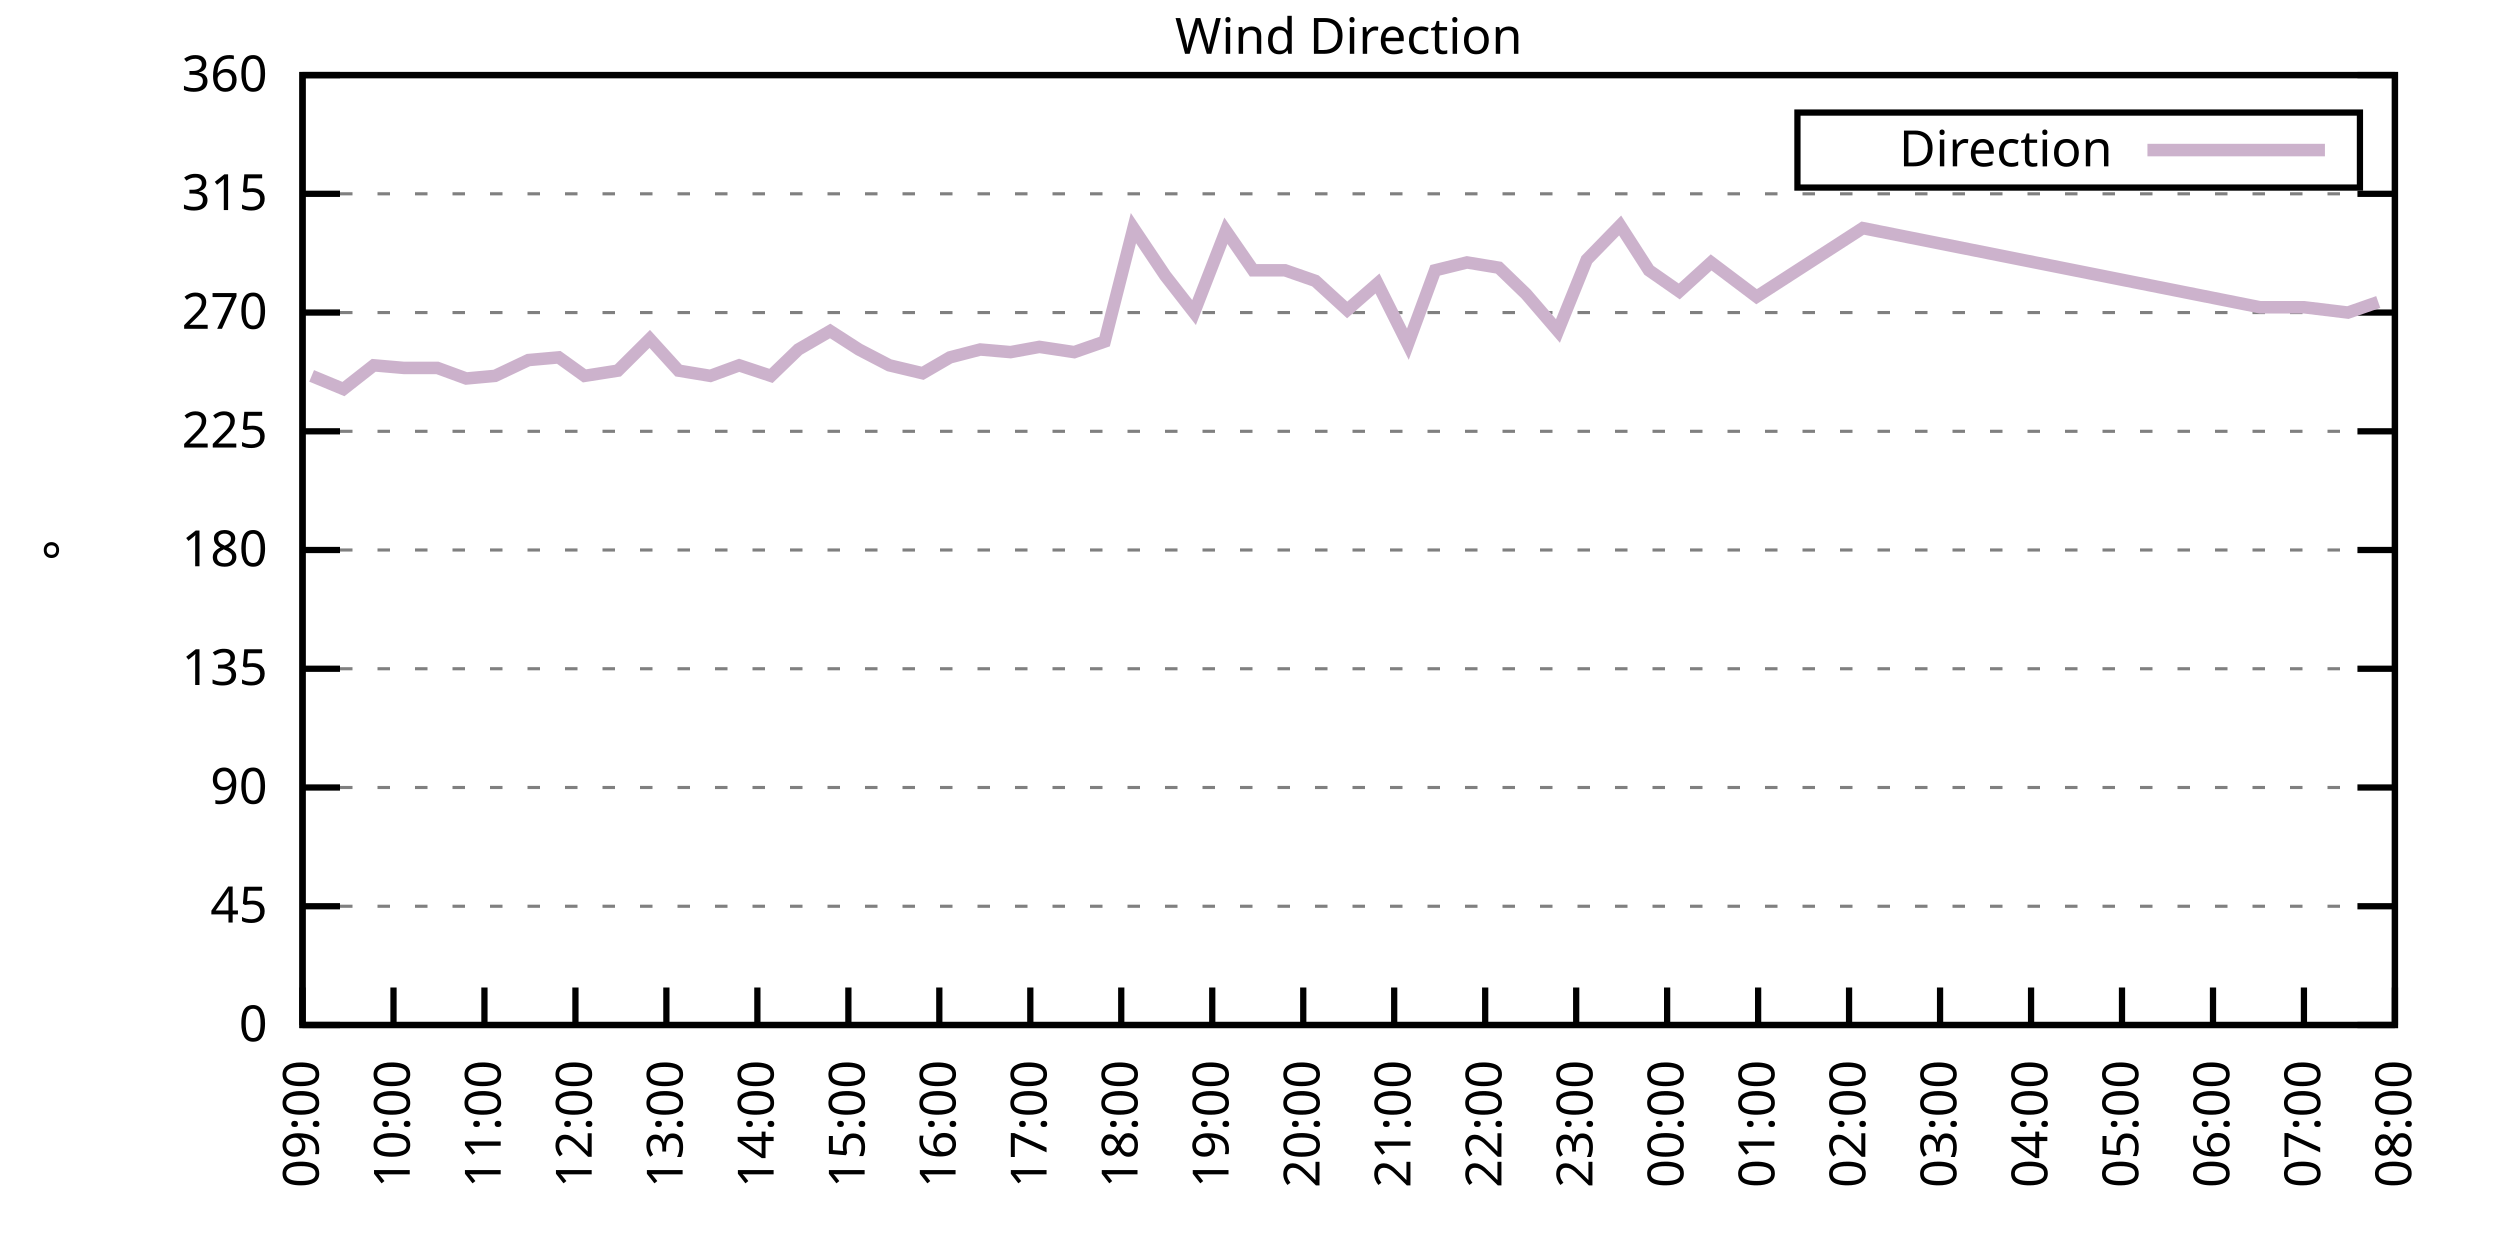
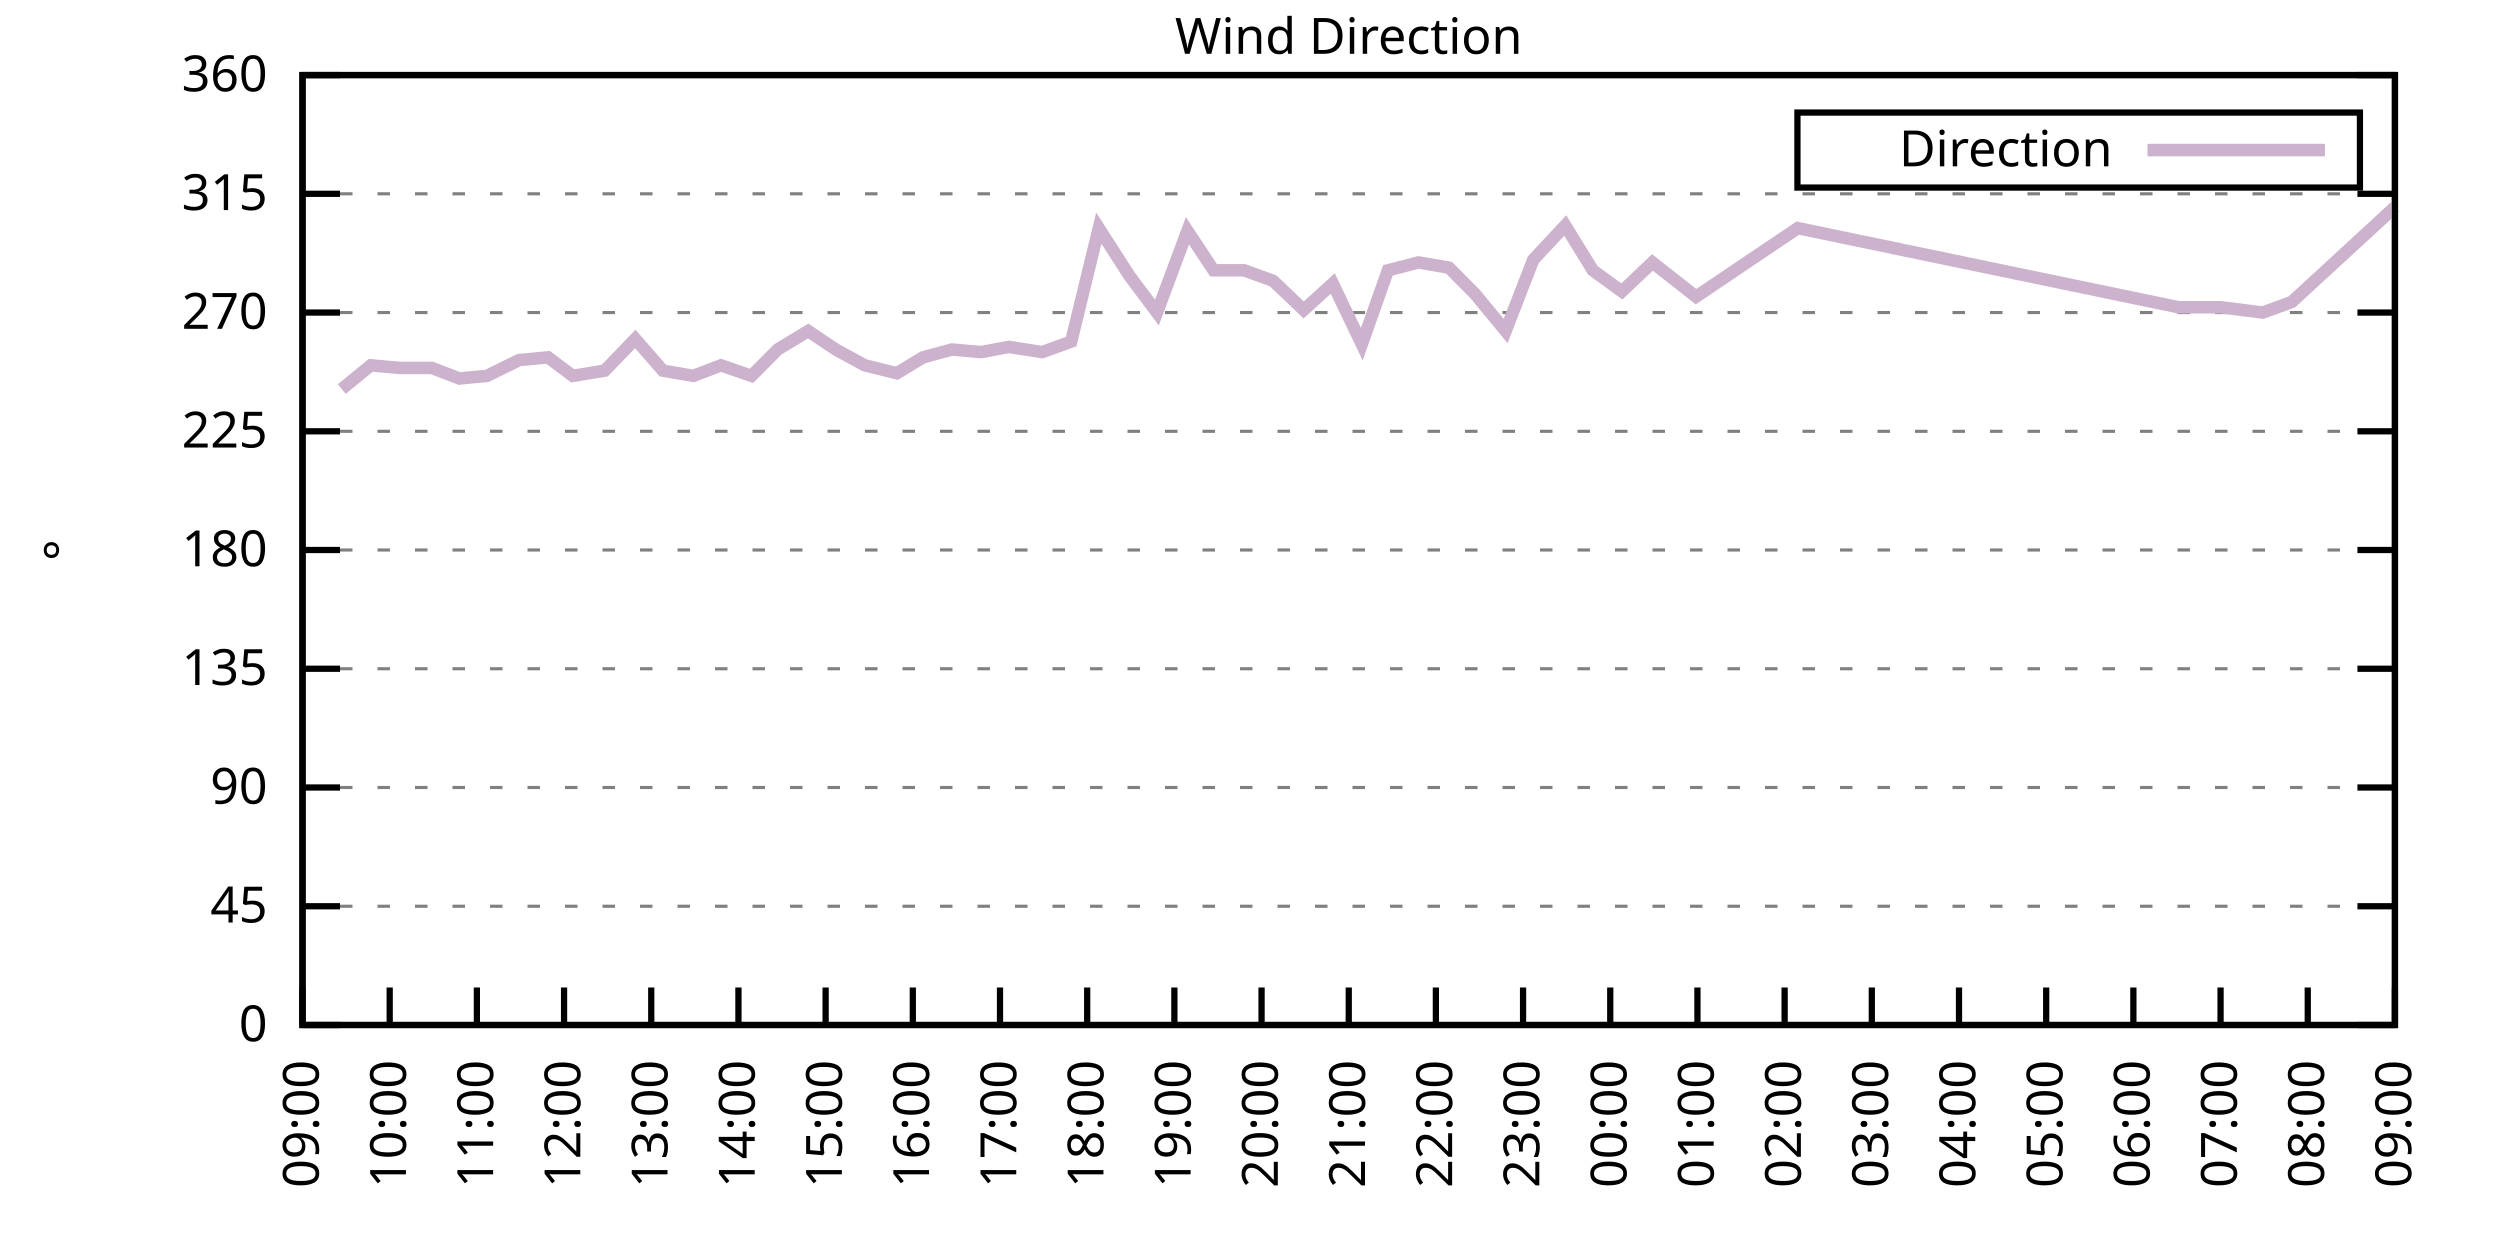
<svg xmlns="http://www.w3.org/2000/svg" xmlns:xlink="http://www.w3.org/1999/xlink" width="400" height="200" viewBox="0 0 400 200">
  <g id="gnuplot_canvas">
    <rect x="0" y="0" width="400" height="200" fill="none" />
    <defs>
      <circle id="gpDot" r="0.5" stroke-width="0.5" stroke="currentColor" />
      <path id="gpPt0" stroke-width="0.333" stroke="currentColor" d="M-1,0 h2 M0,-1 v2" />
      <path id="gpPt1" stroke-width="0.333" stroke="currentColor" d="M-1,-1 L1,1 M1,-1 L-1,1" />
      <path id="gpPt2" stroke-width="0.333" stroke="currentColor" d="M-1,0 L1,0 M0,-1 L0,1 M-1,-1 L1,1 M-1,1 L1,-1" />
      <rect id="gpPt3" stroke-width="0.333" stroke="currentColor" x="-1" y="-1" width="2" height="2" />
      <rect id="gpPt4" stroke-width="0.333" stroke="currentColor" fill="currentColor" x="-1" y="-1" width="2" height="2" />
      <circle id="gpPt5" stroke-width="0.333" stroke="currentColor" cx="0" cy="0" r="1" />
      <use xlink:href="#gpPt5" id="gpPt6" fill="currentColor" stroke="none" />
      <path id="gpPt7" stroke-width="0.333" stroke="currentColor" d="M0,-1.33 L-1.33,0.67 L1.33,0.67 z" />
      <use xlink:href="#gpPt7" id="gpPt8" fill="currentColor" stroke="none" />
      <use xlink:href="#gpPt7" id="gpPt9" stroke="currentColor" transform="rotate(180)" />
      <use xlink:href="#gpPt9" id="gpPt10" fill="currentColor" stroke="none" />
      <use xlink:href="#gpPt3" id="gpPt11" stroke="currentColor" transform="rotate(45)" />
      <use xlink:href="#gpPt11" id="gpPt12" fill="currentColor" stroke="none" />
      <path id="gpPt13" stroke-width="0.333" stroke="currentColor" d="M0,1.330 L1.265,0.411 L0.782,-1.067 L-0.782,-1.076 L-1.265,0.411 z" />
      <use xlink:href="#gpPt13" id="gpPt14" fill="currentColor" stroke="none" />
      <filter id="textbox" filterUnits="objectBoundingBox" x="0" y="0" height="1" width="1">
        <feFlood flood-color="white" flood-opacity="1" result="bgnd" />
        <feComposite in="SourceGraphic" in2="bgnd" operator="atop" />
      </filter>
      <filter id="greybox" filterUnits="objectBoundingBox" x="0" y="0" height="1" width="1">
        <feFlood flood-color="lightgrey" flood-opacity="1" result="grey" />
        <feComposite in="SourceGraphic" in2="grey" operator="atop" />
      </filter>
    </defs>
    <g fill="none" color="white" stroke="currentColor" stroke-width="1.00" stroke-linecap="butt" stroke-linejoin="miter">
</g>
    <g fill="none" color="black" stroke="currentColor" stroke-width="1.00" stroke-linecap="butt" stroke-linejoin="miter">
      <g stroke="none" shape-rendering="crispEdges">
        <polygon fill="rgb(255, 255, 255)" points="48.40,164.00 383.18,164.00 383.18,12.02 48.40,12.02 " />
      </g>
    </g>
    <g fill="none" color="black" stroke="currentColor" stroke-width="1.00" stroke-linecap="butt" stroke-linejoin="miter">
</g>
    <g fill="none" color="black" stroke="black" stroke-width="0.50" stroke-linecap="butt" stroke-linejoin="miter">
</g>
    <g fill="none" color="gray" stroke="currentColor" stroke-width="0.50" stroke-linecap="butt" stroke-linejoin="miter">
      <path stroke="gray" stroke-dasharray="2,4" class="gridline" d="M48.40,164.00 L383.19,164.00  " />
    </g>
    <g fill="none" color="gray" stroke="gray" stroke-width="1.00" stroke-linecap="butt" stroke-linejoin="miter">
</g>
    <g fill="none" color="black" stroke="currentColor" stroke-width="1.00" stroke-linecap="butt" stroke-linejoin="miter">
      <path stroke="black" d="M48.40,164.00 L54.40,164.00 M383.19,164.00 L377.19,164.00  " />
      <g transform="translate(42.80,166.60)" stroke="none" fill="black" font-family="Sans" font-size="8.00" text-anchor="end">
        <text>
          <tspan font-family="Sans"> 0</tspan>
        </text>
      </g>
    </g>
    <g fill="none" color="black" stroke="currentColor" stroke-width="1.00" stroke-linecap="butt" stroke-linejoin="miter">
</g>
    <g fill="none" color="black" stroke="black" stroke-width="0.50" stroke-linecap="butt" stroke-linejoin="miter">
</g>
    <g fill="none" color="gray" stroke="currentColor" stroke-width="0.50" stroke-linecap="butt" stroke-linejoin="miter">
      <path stroke="gray" stroke-dasharray="2,4" class="gridline" d="M48.40,145.00 L383.19,145.00  " />
    </g>
    <g fill="none" color="gray" stroke="gray" stroke-width="1.00" stroke-linecap="butt" stroke-linejoin="miter">
</g>
    <g fill="none" color="black" stroke="currentColor" stroke-width="1.00" stroke-linecap="butt" stroke-linejoin="miter">
      <path stroke="black" d="M48.40,145.00 L54.40,145.00 M383.19,145.00 L377.19,145.00  " />
      <g transform="translate(42.80,147.60)" stroke="none" fill="black" font-family="Sans" font-size="8.00" text-anchor="end">
        <text>
          <tspan font-family="Sans"> 45</tspan>
        </text>
      </g>
    </g>
    <g fill="none" color="black" stroke="currentColor" stroke-width="1.00" stroke-linecap="butt" stroke-linejoin="miter">
</g>
    <g fill="none" color="black" stroke="black" stroke-width="0.50" stroke-linecap="butt" stroke-linejoin="miter">
</g>
    <g fill="none" color="gray" stroke="currentColor" stroke-width="0.50" stroke-linecap="butt" stroke-linejoin="miter">
      <path stroke="gray" stroke-dasharray="2,4" class="gridline" d="M48.40,126.00 L383.19,126.00  " />
    </g>
    <g fill="none" color="gray" stroke="gray" stroke-width="1.00" stroke-linecap="butt" stroke-linejoin="miter">
</g>
    <g fill="none" color="black" stroke="currentColor" stroke-width="1.00" stroke-linecap="butt" stroke-linejoin="miter">
      <path stroke="black" d="M48.40,126.00 L54.40,126.00 M383.19,126.00 L377.19,126.00  " />
      <g transform="translate(42.80,128.60)" stroke="none" fill="black" font-family="Sans" font-size="8.00" text-anchor="end">
        <text>
          <tspan font-family="Sans"> 90</tspan>
        </text>
      </g>
    </g>
    <g fill="none" color="black" stroke="currentColor" stroke-width="1.00" stroke-linecap="butt" stroke-linejoin="miter">
</g>
    <g fill="none" color="black" stroke="black" stroke-width="0.50" stroke-linecap="butt" stroke-linejoin="miter">
</g>
    <g fill="none" color="gray" stroke="currentColor" stroke-width="0.50" stroke-linecap="butt" stroke-linejoin="miter">
      <path stroke="gray" stroke-dasharray="2,4" class="gridline" d="M48.40,107.00 L383.19,107.00  " />
    </g>
    <g fill="none" color="gray" stroke="gray" stroke-width="1.00" stroke-linecap="butt" stroke-linejoin="miter">
</g>
    <g fill="none" color="black" stroke="currentColor" stroke-width="1.00" stroke-linecap="butt" stroke-linejoin="miter">
      <path stroke="black" d="M48.40,107.00 L54.40,107.00 M383.19,107.00 L377.19,107.00  " />
      <g transform="translate(42.80,109.60)" stroke="none" fill="black" font-family="Sans" font-size="8.00" text-anchor="end">
        <text>
          <tspan font-family="Sans"> 135</tspan>
        </text>
      </g>
    </g>
    <g fill="none" color="black" stroke="currentColor" stroke-width="1.00" stroke-linecap="butt" stroke-linejoin="miter">
</g>
    <g fill="none" color="black" stroke="black" stroke-width="0.50" stroke-linecap="butt" stroke-linejoin="miter">
</g>
    <g fill="none" color="gray" stroke="currentColor" stroke-width="0.50" stroke-linecap="butt" stroke-linejoin="miter">
      <path stroke="gray" stroke-dasharray="2,4" class="gridline" d="M48.40,88.00 L383.19,88.00  " />
    </g>
    <g fill="none" color="gray" stroke="gray" stroke-width="1.00" stroke-linecap="butt" stroke-linejoin="miter">
</g>
    <g fill="none" color="black" stroke="currentColor" stroke-width="1.00" stroke-linecap="butt" stroke-linejoin="miter">
      <path stroke="black" d="M48.40,88.00 L54.40,88.00 M383.19,88.00 L377.19,88.00  " />
      <g transform="translate(42.80,90.60)" stroke="none" fill="black" font-family="Sans" font-size="8.00" text-anchor="end">
        <text>
          <tspan font-family="Sans"> 180</tspan>
        </text>
      </g>
    </g>
    <g fill="none" color="black" stroke="currentColor" stroke-width="1.00" stroke-linecap="butt" stroke-linejoin="miter">
</g>
    <g fill="none" color="black" stroke="black" stroke-width="0.50" stroke-linecap="butt" stroke-linejoin="miter">
</g>
    <g fill="none" color="gray" stroke="currentColor" stroke-width="0.50" stroke-linecap="butt" stroke-linejoin="miter">
      <path stroke="gray" stroke-dasharray="2,4" class="gridline" d="M48.40,69.01 L383.19,69.01  " />
    </g>
    <g fill="none" color="gray" stroke="gray" stroke-width="1.00" stroke-linecap="butt" stroke-linejoin="miter">
</g>
    <g fill="none" color="black" stroke="currentColor" stroke-width="1.00" stroke-linecap="butt" stroke-linejoin="miter">
      <path stroke="black" d="M48.40,69.01 L54.40,69.01 M383.19,69.01 L377.19,69.01  " />
      <g transform="translate(42.80,71.61)" stroke="none" fill="black" font-family="Sans" font-size="8.00" text-anchor="end">
        <text>
          <tspan font-family="Sans"> 225</tspan>
        </text>
      </g>
    </g>
    <g fill="none" color="black" stroke="currentColor" stroke-width="1.00" stroke-linecap="butt" stroke-linejoin="miter">
</g>
    <g fill="none" color="black" stroke="black" stroke-width="0.50" stroke-linecap="butt" stroke-linejoin="miter">
</g>
    <g fill="none" color="gray" stroke="currentColor" stroke-width="0.50" stroke-linecap="butt" stroke-linejoin="miter">
      <path stroke="gray" stroke-dasharray="2,4" class="gridline" d="M48.40,50.01 L383.19,50.01  " />
    </g>
    <g fill="none" color="gray" stroke="gray" stroke-width="1.00" stroke-linecap="butt" stroke-linejoin="miter">
</g>
    <g fill="none" color="black" stroke="currentColor" stroke-width="1.00" stroke-linecap="butt" stroke-linejoin="miter">
      <path stroke="black" d="M48.40,50.01 L54.40,50.01 M383.19,50.01 L377.19,50.01  " />
      <g transform="translate(42.80,52.61)" stroke="none" fill="black" font-family="Sans" font-size="8.00" text-anchor="end">
        <text>
          <tspan font-family="Sans"> 270</tspan>
        </text>
      </g>
    </g>
    <g fill="none" color="black" stroke="currentColor" stroke-width="1.00" stroke-linecap="butt" stroke-linejoin="miter">
</g>
    <g fill="none" color="black" stroke="black" stroke-width="0.50" stroke-linecap="butt" stroke-linejoin="miter">
</g>
    <g fill="none" color="gray" stroke="currentColor" stroke-width="0.50" stroke-linecap="butt" stroke-linejoin="miter">
      <path stroke="gray" stroke-dasharray="2,4" class="gridline" d="M48.40,31.01 L383.19,31.01  " />
    </g>
    <g fill="none" color="gray" stroke="gray" stroke-width="1.00" stroke-linecap="butt" stroke-linejoin="miter">
</g>
    <g fill="none" color="black" stroke="currentColor" stroke-width="1.00" stroke-linecap="butt" stroke-linejoin="miter">
      <path stroke="black" d="M48.40,31.01 L54.40,31.01 M383.19,31.01 L377.19,31.01  " />
      <g transform="translate(42.80,33.61)" stroke="none" fill="black" font-family="Sans" font-size="8.00" text-anchor="end">
        <text>
          <tspan font-family="Sans"> 315</tspan>
        </text>
      </g>
    </g>
    <g fill="none" color="black" stroke="currentColor" stroke-width="1.00" stroke-linecap="butt" stroke-linejoin="miter">
</g>
    <g fill="none" color="black" stroke="black" stroke-width="0.50" stroke-linecap="butt" stroke-linejoin="miter">
</g>
    <g fill="none" color="gray" stroke="currentColor" stroke-width="0.50" stroke-linecap="butt" stroke-linejoin="miter">
      <path stroke="gray" stroke-dasharray="2,4" class="gridline" d="M48.40,12.01 L383.19,12.01  " />
    </g>
    <g fill="none" color="gray" stroke="gray" stroke-width="1.00" stroke-linecap="butt" stroke-linejoin="miter">
</g>
    <g fill="none" color="black" stroke="currentColor" stroke-width="1.00" stroke-linecap="butt" stroke-linejoin="miter">
      <path stroke="black" d="M48.40,12.01 L54.40,12.01 M383.19,12.01 L377.19,12.01  " />
      <g transform="translate(42.80,14.61)" stroke="none" fill="black" font-family="Sans" font-size="8.00" text-anchor="end">
        <text>
          <tspan font-family="Sans"> 360</tspan>
        </text>
      </g>
    </g>
    <g fill="none" color="black" stroke="currentColor" stroke-width="1.00" stroke-linecap="butt" stroke-linejoin="miter">
      <path stroke="black" d="M48.40,164.00 L48.40,158.00  " />
      <g transform="translate(51.00,169.60) rotate(270.00)" stroke="none" fill="black" font-family="Sans" font-size="8.00" text-anchor="end">
        <text>
          <tspan font-family="Sans">09:00</tspan>
        </text>
      </g>
    </g>
    <g fill="none" color="black" stroke="currentColor" stroke-width="1.00" stroke-linecap="butt" stroke-linejoin="miter">
-       <path stroke="black" d="M62.96,164.00 L62.96,158.00  " />
-       <g transform="translate(65.56,169.60) rotate(270.00)" stroke="none" fill="black" font-family="Sans" font-size="8.00" text-anchor="end">
+       <path stroke="black" d="M62.35,164.00 L62.35,158.00  " />
+       <g transform="translate(64.95,169.60) rotate(270.00)" stroke="none" fill="black" font-family="Sans" font-size="8.00" text-anchor="end">
        <text>
          <tspan font-family="Sans">10:00</tspan>
        </text>
      </g>
    </g>
    <g fill="none" color="black" stroke="currentColor" stroke-width="1.00" stroke-linecap="butt" stroke-linejoin="miter">
-       <path stroke="black" d="M77.51,164.00 L77.51,158.00  " />
-       <g transform="translate(80.11,169.60) rotate(270.00)" stroke="none" fill="black" font-family="Sans" font-size="8.00" text-anchor="end">
+       <path stroke="black" d="M76.30,164.00 L76.30,158.00  " />
+       <g transform="translate(78.90,169.60) rotate(270.00)" stroke="none" fill="black" font-family="Sans" font-size="8.00" text-anchor="end">
        <text>
          <tspan font-family="Sans">11:00</tspan>
        </text>
      </g>
    </g>
    <g fill="none" color="black" stroke="currentColor" stroke-width="1.00" stroke-linecap="butt" stroke-linejoin="miter">
-       <path stroke="black" d="M92.07,164.00 L92.07,158.00  " />
-       <g transform="translate(94.67,169.60) rotate(270.00)" stroke="none" fill="black" font-family="Sans" font-size="8.00" text-anchor="end">
+       <path stroke="black" d="M90.25,164.00 L90.25,158.00  " />
+       <g transform="translate(92.85,169.60) rotate(270.00)" stroke="none" fill="black" font-family="Sans" font-size="8.00" text-anchor="end">
        <text>
          <tspan font-family="Sans">12:00</tspan>
        </text>
      </g>
    </g>
    <g fill="none" color="black" stroke="currentColor" stroke-width="1.00" stroke-linecap="butt" stroke-linejoin="miter">
-       <path stroke="black" d="M106.62,164.00 L106.62,158.00  " />
-       <g transform="translate(109.22,169.60) rotate(270.00)" stroke="none" fill="black" font-family="Sans" font-size="8.00" text-anchor="end">
+       <path stroke="black" d="M104.20,164.00 L104.20,158.00  " />
+       <g transform="translate(106.80,169.60) rotate(270.00)" stroke="none" fill="black" font-family="Sans" font-size="8.00" text-anchor="end">
        <text>
          <tspan font-family="Sans">13:00</tspan>
        </text>
      </g>
    </g>
    <g fill="none" color="black" stroke="currentColor" stroke-width="1.00" stroke-linecap="butt" stroke-linejoin="miter">
-       <path stroke="black" d="M121.18,164.00 L121.18,158.00  " />
-       <g transform="translate(123.78,169.60) rotate(270.00)" stroke="none" fill="black" font-family="Sans" font-size="8.00" text-anchor="end">
+       <path stroke="black" d="M118.15,164.00 L118.15,158.00  " />
+       <g transform="translate(120.75,169.60) rotate(270.00)" stroke="none" fill="black" font-family="Sans" font-size="8.00" text-anchor="end">
        <text>
          <tspan font-family="Sans">14:00</tspan>
        </text>
      </g>
    </g>
    <g fill="none" color="black" stroke="currentColor" stroke-width="1.00" stroke-linecap="butt" stroke-linejoin="miter">
-       <path stroke="black" d="M135.74,164.00 L135.74,158.00  " />
-       <g transform="translate(138.34,169.60) rotate(270.00)" stroke="none" fill="black" font-family="Sans" font-size="8.00" text-anchor="end">
+       <path stroke="black" d="M132.10,164.00 L132.10,158.00  " />
+       <g transform="translate(134.70,169.60) rotate(270.00)" stroke="none" fill="black" font-family="Sans" font-size="8.00" text-anchor="end">
        <text>
          <tspan font-family="Sans">15:00</tspan>
        </text>
      </g>
    </g>
    <g fill="none" color="black" stroke="currentColor" stroke-width="1.00" stroke-linecap="butt" stroke-linejoin="miter">
-       <path stroke="black" d="M150.29,164.00 L150.29,158.00  " />
-       <g transform="translate(152.89,169.60) rotate(270.00)" stroke="none" fill="black" font-family="Sans" font-size="8.00" text-anchor="end">
+       <path stroke="black" d="M146.05,164.00 L146.05,158.00  " />
+       <g transform="translate(148.65,169.60) rotate(270.00)" stroke="none" fill="black" font-family="Sans" font-size="8.00" text-anchor="end">
        <text>
          <tspan font-family="Sans">16:00</tspan>
        </text>
      </g>
    </g>
    <g fill="none" color="black" stroke="currentColor" stroke-width="1.00" stroke-linecap="butt" stroke-linejoin="miter">
-       <path stroke="black" d="M164.85,164.00 L164.85,158.00  " />
-       <g transform="translate(167.45,169.60) rotate(270.00)" stroke="none" fill="black" font-family="Sans" font-size="8.00" text-anchor="end">
+       <path stroke="black" d="M160.00,164.00 L160.00,158.00  " />
+       <g transform="translate(162.60,169.60) rotate(270.00)" stroke="none" fill="black" font-family="Sans" font-size="8.00" text-anchor="end">
        <text>
          <tspan font-family="Sans">17:00</tspan>
        </text>
      </g>
    </g>
    <g fill="none" color="black" stroke="currentColor" stroke-width="1.00" stroke-linecap="butt" stroke-linejoin="miter">
-       <path stroke="black" d="M179.40,164.00 L179.40,158.00  " />
-       <g transform="translate(182.00,169.60) rotate(270.00)" stroke="none" fill="black" font-family="Sans" font-size="8.00" text-anchor="end">
+       <path stroke="black" d="M173.95,164.00 L173.95,158.00  " />
+       <g transform="translate(176.55,169.60) rotate(270.00)" stroke="none" fill="black" font-family="Sans" font-size="8.00" text-anchor="end">
        <text>
          <tspan font-family="Sans">18:00</tspan>
        </text>
      </g>
    </g>
    <g fill="none" color="black" stroke="currentColor" stroke-width="1.00" stroke-linecap="butt" stroke-linejoin="miter">
-       <path stroke="black" d="M193.96,164.00 L193.96,158.00  " />
-       <g transform="translate(196.56,169.60) rotate(270.00)" stroke="none" fill="black" font-family="Sans" font-size="8.00" text-anchor="end">
+       <path stroke="black" d="M187.90,164.00 L187.90,158.00  " />
+       <g transform="translate(190.50,169.60) rotate(270.00)" stroke="none" fill="black" font-family="Sans" font-size="8.00" text-anchor="end">
        <text>
          <tspan font-family="Sans">19:00</tspan>
        </text>
      </g>
    </g>
    <g fill="none" color="black" stroke="currentColor" stroke-width="1.00" stroke-linecap="butt" stroke-linejoin="miter">
-       <path stroke="black" d="M208.52,164.00 L208.52,158.00  " />
-       <g transform="translate(211.12,169.60) rotate(270.00)" stroke="none" fill="black" font-family="Sans" font-size="8.00" text-anchor="end">
+       <path stroke="black" d="M201.85,164.00 L201.85,158.00  " />
+       <g transform="translate(204.45,169.60) rotate(270.00)" stroke="none" fill="black" font-family="Sans" font-size="8.00" text-anchor="end">
        <text>
          <tspan font-family="Sans">20:00</tspan>
        </text>
      </g>
    </g>
    <g fill="none" color="black" stroke="currentColor" stroke-width="1.00" stroke-linecap="butt" stroke-linejoin="miter">
-       <path stroke="black" d="M223.07,164.00 L223.07,158.00  " />
-       <g transform="translate(225.67,169.60) rotate(270.00)" stroke="none" fill="black" font-family="Sans" font-size="8.00" text-anchor="end">
+       <path stroke="black" d="M215.80,164.00 L215.80,158.00  " />
+       <g transform="translate(218.40,169.60) rotate(270.00)" stroke="none" fill="black" font-family="Sans" font-size="8.00" text-anchor="end">
        <text>
          <tspan font-family="Sans">21:00</tspan>
        </text>
      </g>
    </g>
    <g fill="none" color="black" stroke="currentColor" stroke-width="1.00" stroke-linecap="butt" stroke-linejoin="miter">
-       <path stroke="black" d="M237.63,164.00 L237.63,158.00  " />
-       <g transform="translate(240.23,169.60) rotate(270.00)" stroke="none" fill="black" font-family="Sans" font-size="8.00" text-anchor="end">
+       <path stroke="black" d="M229.74,164.00 L229.74,158.00  " />
+       <g transform="translate(232.34,169.60) rotate(270.00)" stroke="none" fill="black" font-family="Sans" font-size="8.00" text-anchor="end">
        <text>
          <tspan font-family="Sans">22:00</tspan>
        </text>
      </g>
    </g>
    <g fill="none" color="black" stroke="currentColor" stroke-width="1.00" stroke-linecap="butt" stroke-linejoin="miter">
-       <path stroke="black" d="M252.19,164.00 L252.19,158.00  " />
-       <g transform="translate(254.79,169.60) rotate(270.00)" stroke="none" fill="black" font-family="Sans" font-size="8.00" text-anchor="end">
+       <path stroke="black" d="M243.69,164.00 L243.69,158.00  " />
+       <g transform="translate(246.29,169.60) rotate(270.00)" stroke="none" fill="black" font-family="Sans" font-size="8.00" text-anchor="end">
        <text>
          <tspan font-family="Sans">23:00</tspan>
        </text>
      </g>
    </g>
    <g fill="none" color="black" stroke="currentColor" stroke-width="1.00" stroke-linecap="butt" stroke-linejoin="miter">
-       <path stroke="black" d="M266.74,164.00 L266.74,158.00  " />
-       <g transform="translate(269.34,169.60) rotate(270.00)" stroke="none" fill="black" font-family="Sans" font-size="8.00" text-anchor="end">
+       <path stroke="black" d="M257.64,164.00 L257.64,158.00  " />
+       <g transform="translate(260.24,169.60) rotate(270.00)" stroke="none" fill="black" font-family="Sans" font-size="8.00" text-anchor="end">
        <text>
          <tspan font-family="Sans">00:00</tspan>
        </text>
      </g>
    </g>
    <g fill="none" color="black" stroke="currentColor" stroke-width="1.00" stroke-linecap="butt" stroke-linejoin="miter">
-       <path stroke="black" d="M281.30,164.00 L281.30,158.00  " />
-       <g transform="translate(283.90,169.60) rotate(270.00)" stroke="none" fill="black" font-family="Sans" font-size="8.00" text-anchor="end">
+       <path stroke="black" d="M271.59,164.00 L271.59,158.00  " />
+       <g transform="translate(274.19,169.60) rotate(270.00)" stroke="none" fill="black" font-family="Sans" font-size="8.00" text-anchor="end">
        <text>
          <tspan font-family="Sans">01:00</tspan>
        </text>
      </g>
    </g>
    <g fill="none" color="black" stroke="currentColor" stroke-width="1.00" stroke-linecap="butt" stroke-linejoin="miter">
-       <path stroke="black" d="M295.85,164.00 L295.85,158.00  " />
-       <g transform="translate(298.45,169.60) rotate(270.00)" stroke="none" fill="black" font-family="Sans" font-size="8.00" text-anchor="end">
+       <path stroke="black" d="M285.54,164.00 L285.54,158.00  " />
+       <g transform="translate(288.14,169.60) rotate(270.00)" stroke="none" fill="black" font-family="Sans" font-size="8.00" text-anchor="end">
        <text>
          <tspan font-family="Sans">02:00</tspan>
        </text>
      </g>
    </g>
    <g fill="none" color="black" stroke="currentColor" stroke-width="1.00" stroke-linecap="butt" stroke-linejoin="miter">
-       <path stroke="black" d="M310.41,164.00 L310.41,158.00  " />
-       <g transform="translate(313.01,169.60) rotate(270.00)" stroke="none" fill="black" font-family="Sans" font-size="8.00" text-anchor="end">
+       <path stroke="black" d="M299.49,164.00 L299.49,158.00  " />
+       <g transform="translate(302.09,169.60) rotate(270.00)" stroke="none" fill="black" font-family="Sans" font-size="8.00" text-anchor="end">
        <text>
          <tspan font-family="Sans">03:00</tspan>
        </text>
      </g>
    </g>
    <g fill="none" color="black" stroke="currentColor" stroke-width="1.00" stroke-linecap="butt" stroke-linejoin="miter">
-       <path stroke="black" d="M324.97,164.00 L324.97,158.00  " />
-       <g transform="translate(327.57,169.60) rotate(270.00)" stroke="none" fill="black" font-family="Sans" font-size="8.00" text-anchor="end">
+       <path stroke="black" d="M313.44,164.00 L313.44,158.00  " />
+       <g transform="translate(316.04,169.60) rotate(270.00)" stroke="none" fill="black" font-family="Sans" font-size="8.00" text-anchor="end">
        <text>
          <tspan font-family="Sans">04:00</tspan>
        </text>
      </g>
    </g>
    <g fill="none" color="black" stroke="currentColor" stroke-width="1.00" stroke-linecap="butt" stroke-linejoin="miter">
-       <path stroke="black" d="M339.52,164.00 L339.52,158.00  " />
-       <g transform="translate(342.12,169.60) rotate(270.00)" stroke="none" fill="black" font-family="Sans" font-size="8.00" text-anchor="end">
+       <path stroke="black" d="M327.39,164.00 L327.39,158.00  " />
+       <g transform="translate(329.99,169.60) rotate(270.00)" stroke="none" fill="black" font-family="Sans" font-size="8.00" text-anchor="end">
        <text>
          <tspan font-family="Sans">05:00</tspan>
        </text>
      </g>
    </g>
    <g fill="none" color="black" stroke="currentColor" stroke-width="1.00" stroke-linecap="butt" stroke-linejoin="miter">
-       <path stroke="black" d="M354.08,164.00 L354.08,158.00  " />
-       <g transform="translate(356.68,169.60) rotate(270.00)" stroke="none" fill="black" font-family="Sans" font-size="8.00" text-anchor="end">
+       <path stroke="black" d="M341.34,164.00 L341.34,158.00  " />
+       <g transform="translate(343.94,169.60) rotate(270.00)" stroke="none" fill="black" font-family="Sans" font-size="8.00" text-anchor="end">
        <text>
          <tspan font-family="Sans">06:00</tspan>
        </text>
      </g>
    </g>
    <g fill="none" color="black" stroke="currentColor" stroke-width="1.00" stroke-linecap="butt" stroke-linejoin="miter">
-       <path stroke="black" d="M368.63,164.00 L368.63,158.00  " />
-       <g transform="translate(371.23,169.60) rotate(270.00)" stroke="none" fill="black" font-family="Sans" font-size="8.00" text-anchor="end">
+       <path stroke="black" d="M355.29,164.00 L355.29,158.00  " />
+       <g transform="translate(357.89,169.60) rotate(270.00)" stroke="none" fill="black" font-family="Sans" font-size="8.00" text-anchor="end">
        <text>
          <tspan font-family="Sans">07:00</tspan>
+         </text>
+       </g>
+     </g>
+     <g fill="none" color="black" stroke="currentColor" stroke-width="1.00" stroke-linecap="butt" stroke-linejoin="miter">
+       <path stroke="black" d="M369.24,164.00 L369.24,158.00  " />
+       <g transform="translate(371.84,169.60) rotate(270.00)" stroke="none" fill="black" font-family="Sans" font-size="8.00" text-anchor="end">
+         <text>
+           <tspan font-family="Sans">08:00</tspan>
        </text>
      </g>
    </g>
    <g fill="none" color="black" stroke="currentColor" stroke-width="1.00" stroke-linecap="butt" stroke-linejoin="miter">
      <path stroke="black" d="M383.19,164.00 L383.19,158.00  " />
      <g transform="translate(385.79,169.60) rotate(270.00)" stroke="none" fill="black" font-family="Sans" font-size="8.00" text-anchor="end">
        <text>
-           <tspan font-family="Sans">08:00</tspan>
+           <tspan font-family="Sans">09:00</tspan>
        </text>
      </g>
    </g>
    <g fill="none" color="black" stroke="currentColor" stroke-width="1.00" stroke-linecap="butt" stroke-linejoin="miter">
</g>
    <g fill="none" color="black" stroke="currentColor" stroke-width="1.00" stroke-linecap="butt" stroke-linejoin="miter">
      <path stroke="black" d="M48.40,12.01 L48.40,164.00 L383.19,164.00 L383.19,12.01 L48.40,12.01 Z  " />
    </g>
    <g fill="none" color="black" stroke="currentColor" stroke-width="1.00" stroke-linecap="butt" stroke-linejoin="miter">
</g>
    <g fill="none" color="black" stroke="currentColor" stroke-width="1.00" stroke-linecap="butt" stroke-linejoin="miter">
      <path stroke="black" d="M287.59,30.01 L287.59,18.01 L377.59,18.01 L377.59,30.01 L287.59,30.01 Z  " />
    </g>
    <g id="Wind_direction_plot_1">
      <g fill="none" color="white" stroke="black" stroke-width="2.00" stroke-linecap="butt" stroke-linejoin="miter">
</g>
      <g fill="none" color="black" stroke="currentColor" stroke-width="2.00" stroke-linecap="butt" stroke-linejoin="miter">
        <g transform="translate(337.99,26.61)" stroke="none" fill="black" font-family="Sans" font-size="8.00" text-anchor="end">
          <text>
            <tspan font-family="Sans">Direction</tspan>
          </text>
        </g>
      </g>
      <g fill="none" color="black" stroke="currentColor" stroke-width="2.00" stroke-linecap="butt" stroke-linejoin="miter">
-         <path stroke="rgb(204, 178, 204)" d="M343.59,24.01 L371.99,24.01 M49.86,60.14 L54.95,62.25 L59.80,58.45 L64.65,58.87 L69.99,58.87 L74.60,60.56   L79.21,60.14 L84.55,57.61 L89.40,57.18 L93.52,60.14 L98.86,59.30 L103.96,54.23 L108.57,59.30 L113.66,60.14   L118.27,58.45 L123.36,60.14 L127.73,55.92 L132.83,52.96 L137.43,55.92 L142.29,58.45 L147.62,59.72 L151.99,57.18   L156.84,55.92 L161.69,56.34 L166.30,55.50 L171.88,56.34 L176.74,54.65 L181.35,36.50 L186.44,44.10 L191.05,50.01   L196.14,36.92 L200.51,43.25 L205.61,43.25 L210.46,44.94 L215.55,49.59 L220.40,45.36 L225.26,55.07 L229.62,43.25   L234.72,41.99 L239.81,42.83 L244.18,47.05 L249.27,52.96 L253.88,41.56 L259.22,36.08 L263.83,43.25 L268.68,46.63   L273.78,41.99 L281.05,47.47 L298.04,36.50 L361.60,49.16 L368.63,49.16 L375.67,50.01 L380.52,48.32  " />
+         <path stroke="rgb(204, 178, 204)" d="M343.59,24.01 L371.99,24.01 M54.68,62.25 L59.33,58.45 L63.98,58.87 L69.09,58.87 L73.51,60.56 L77.93,60.14   L83.04,57.61 L87.69,57.18 L91.64,60.14 L96.76,59.30 L101.64,54.23 L106.06,59.30 L110.94,60.14 L115.36,58.45   L120.24,60.14 L124.43,55.92 L129.31,52.96 L133.72,55.92 L138.37,58.45 L143.49,59.72 L147.67,57.18 L152.32,55.92   L156.97,56.34 L161.39,55.50 L166.74,56.34 L171.39,54.65 L175.81,36.50 L180.69,44.10 L185.11,50.01 L189.99,36.92   L194.17,43.25 L199.06,43.25 L203.71,44.94 L208.59,49.59 L213.24,45.36 L217.89,55.07 L222.07,43.25 L226.95,41.99   L231.84,42.83 L236.02,47.05 L240.90,52.96 L245.32,41.56 L250.44,36.08 L254.85,43.25 L259.50,46.63 L264.39,41.99   L271.36,47.47 L287.64,36.50 L348.55,49.16 L355.29,49.16 L362.03,50.01 L366.68,48.32 L383.19,33.12  " />
      </g>
    </g>
    <g fill="none" color="black" stroke="currentColor" stroke-width="2.00" stroke-linecap="butt" stroke-linejoin="miter">
</g>
    <g fill="none" color="black" stroke="black" stroke-width="1.00" stroke-linecap="butt" stroke-linejoin="miter">
</g>
    <g fill="none" color="black" stroke="currentColor" stroke-width="1.00" stroke-linecap="butt" stroke-linejoin="miter">
      <path stroke="black" d="M48.40,12.01 L48.40,164.00 L383.19,164.00 L383.19,12.01 L48.40,12.01 Z  " />
      <g transform="translate(12.80,88.01) rotate(270.00)" stroke="none" fill="black" font-family="Sans" font-size="8.00" text-anchor="middle">
        <text>
          <tspan font-family="Sans">°</tspan>
        </text>
      </g>
    </g>
    <g fill="none" color="black" stroke="currentColor" stroke-width="1.00" stroke-linecap="butt" stroke-linejoin="miter">
</g>
    <g fill="none" color="black" stroke="currentColor" stroke-width="1.00" stroke-linecap="butt" stroke-linejoin="miter">
      <g transform="translate(215.79,8.61)" stroke="none" fill="black" font-family="Sans" font-size="8.00" text-anchor="middle">
        <text>
          <tspan font-family="Sans">Wind Direction</tspan>
        </text>
      </g>
    </g>
    <g fill="none" color="black" stroke="currentColor" stroke-width="1.00" stroke-linecap="butt" stroke-linejoin="miter">
</g>
  </g>
</svg>
